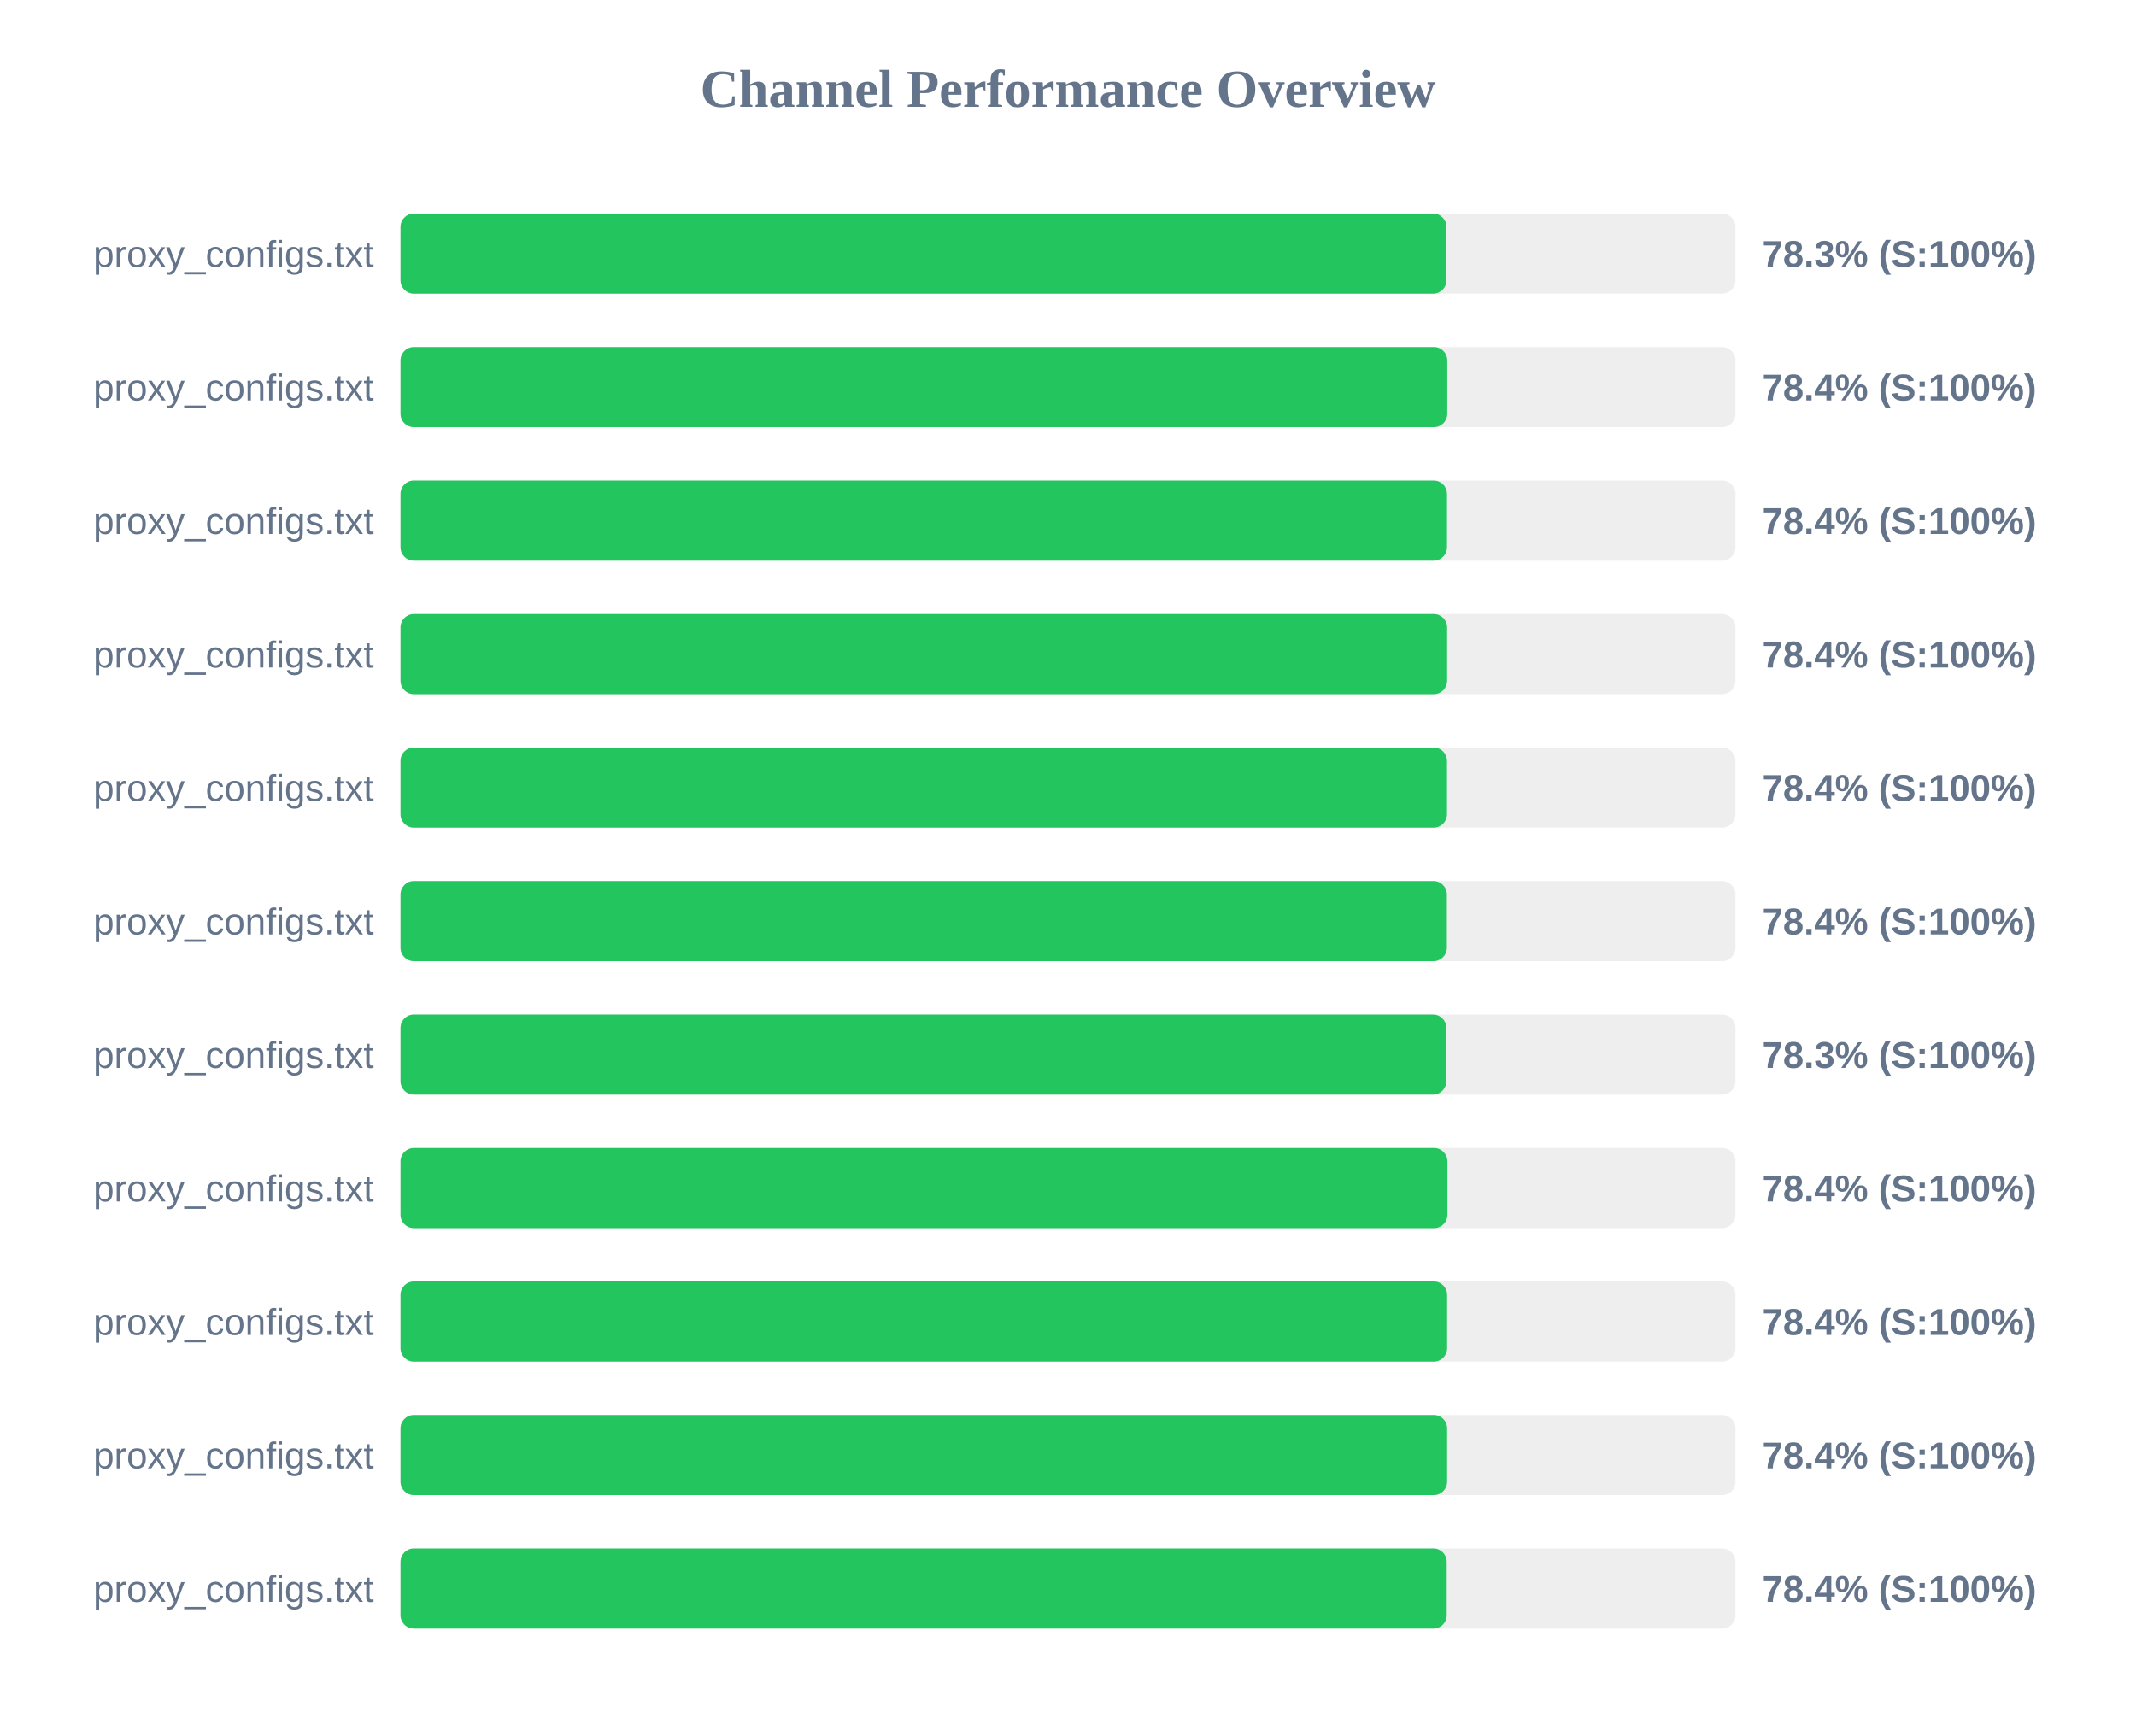
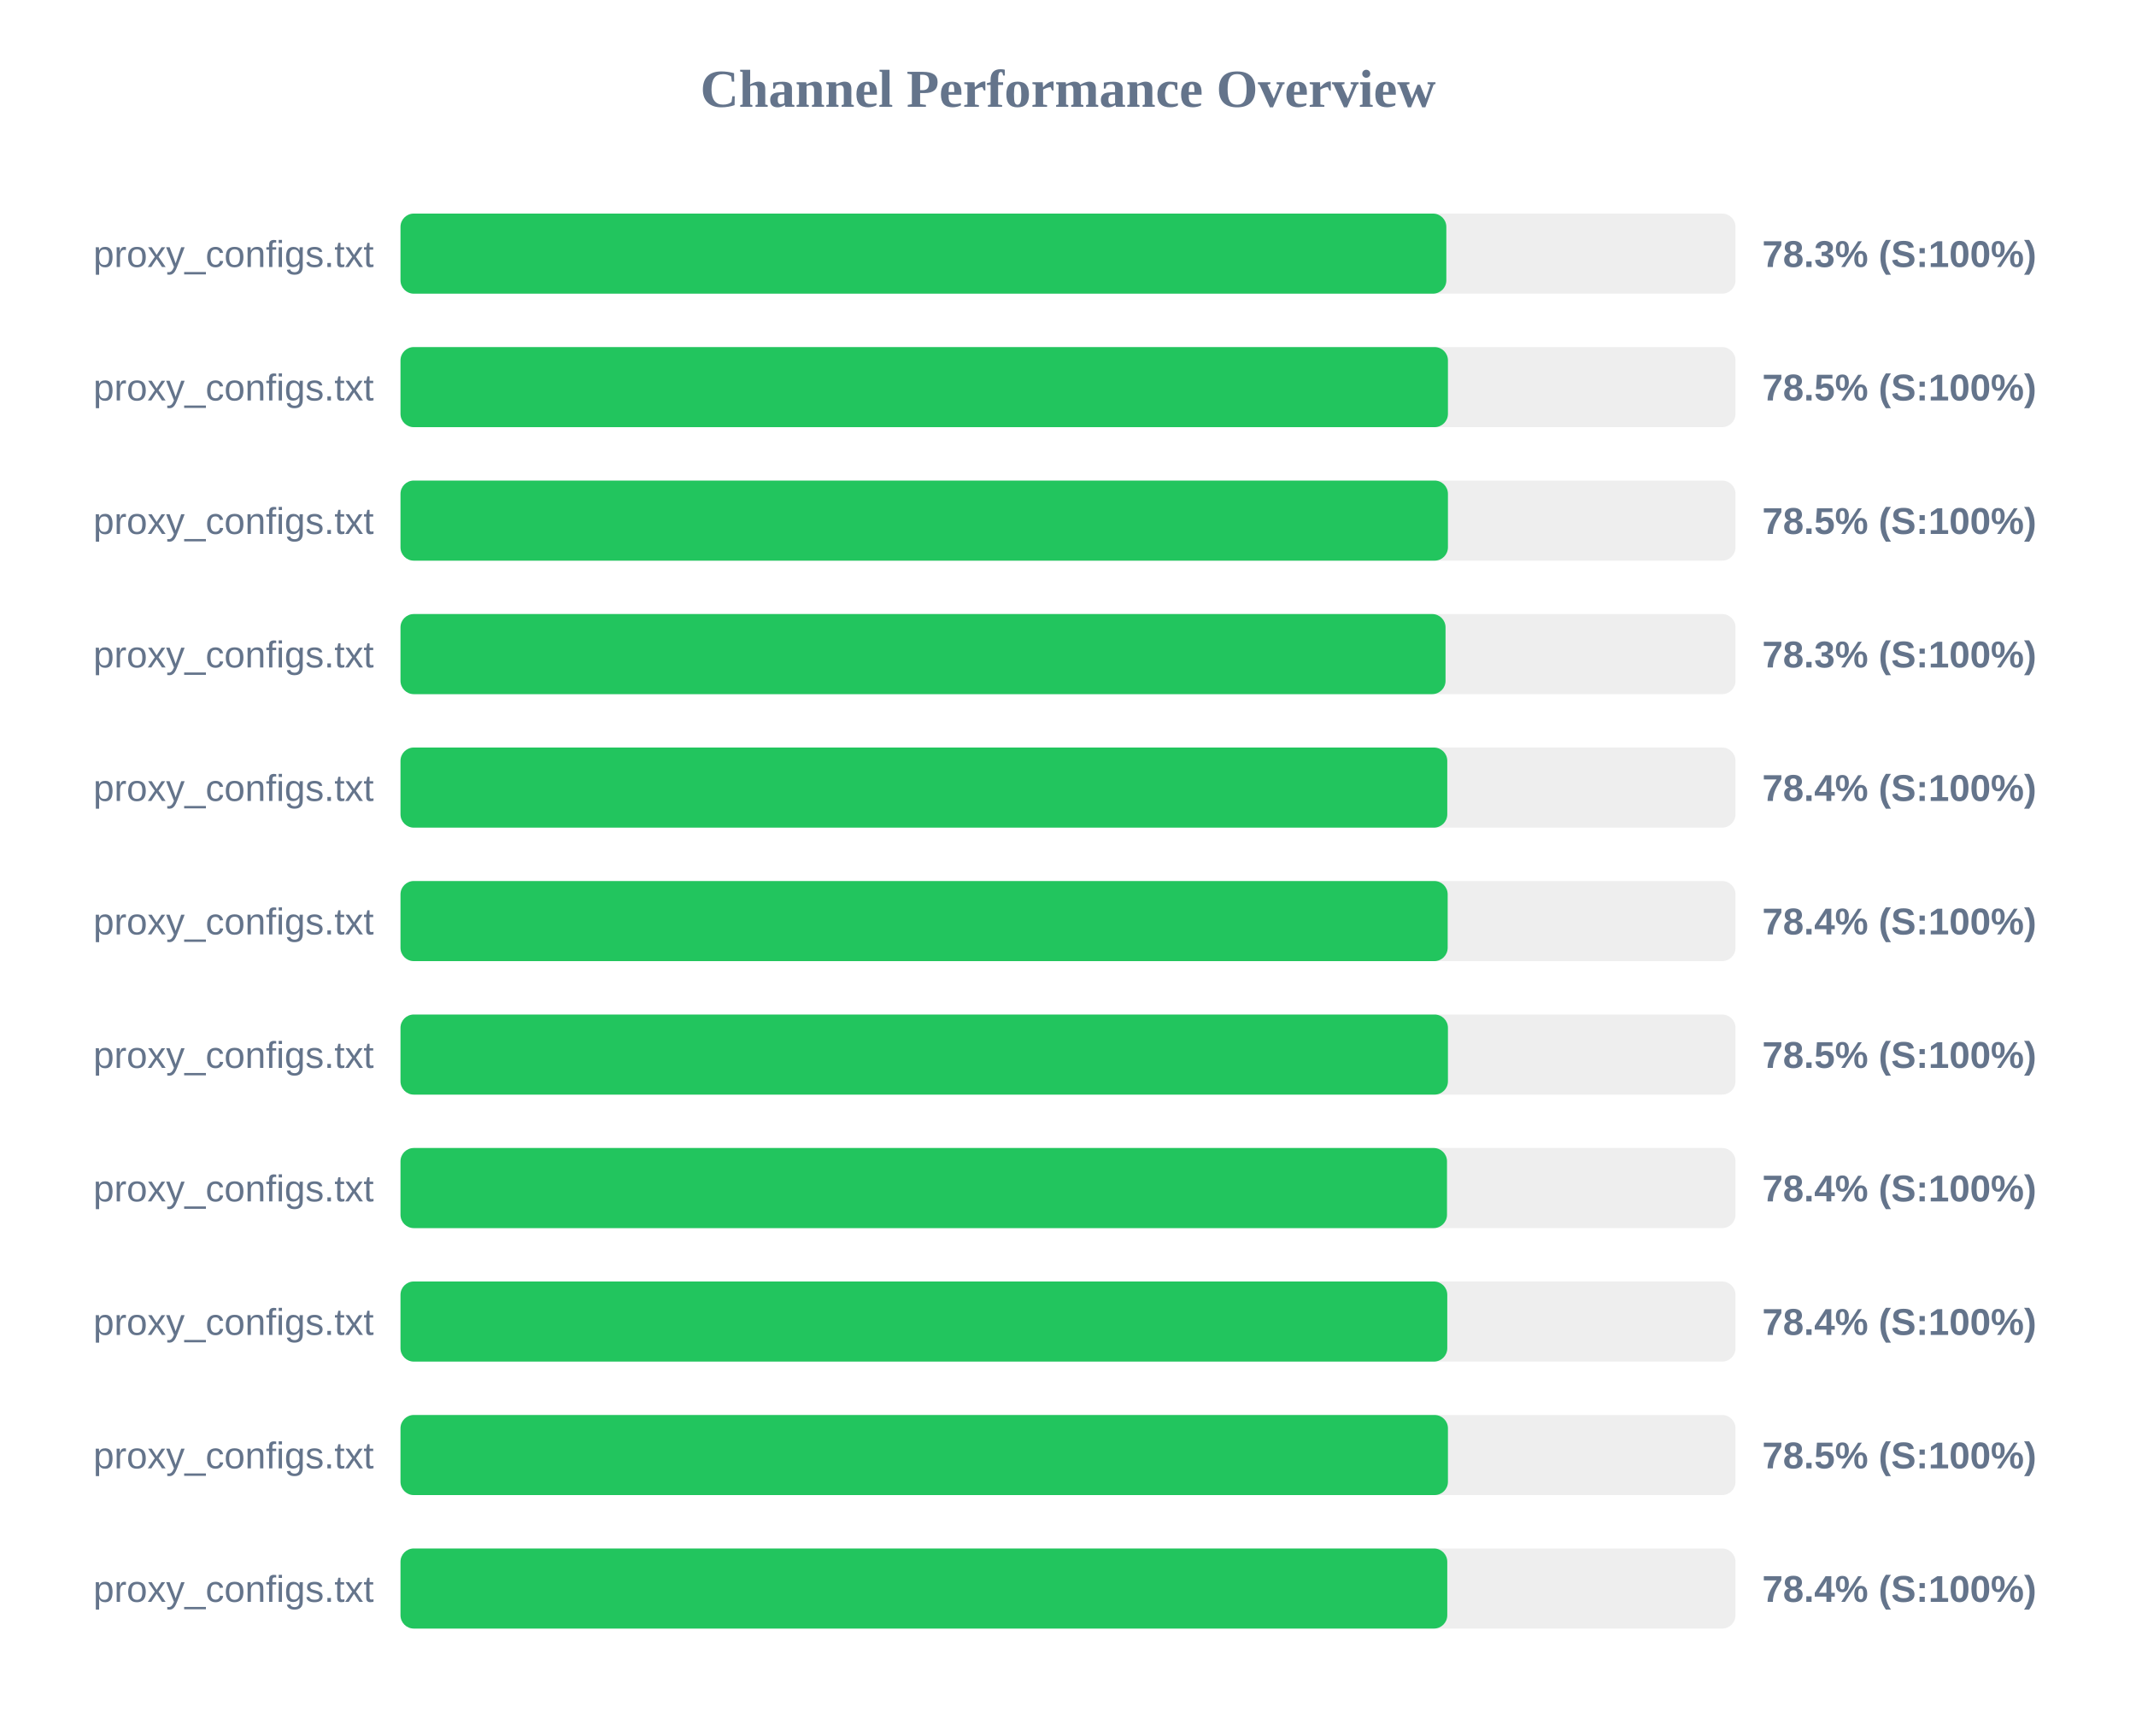
<svg xmlns="http://www.w3.org/2000/svg" width="800" height="650" version="1.1">
  <style>
        .row { font: 14px Arial; fill: #64748b; }
        .score { font: bold 14px Arial; fill: #64748b; }
    </style>
  <text x="400" y="40" text-anchor="middle" font-size="20px" font-weight="bold" fill="#64748b">Channel Performance Overview</text>
  <rect x="150" y="80" width="500" height="30" fill="#eee" rx="5" />
-   <rect x="150" y="80" width="391.75" height="30" fill="#22c55e" rx="5" />
+   <rect x="150" y="80" width="391.7" height="30" fill="#22c55e" rx="5" />
  <text x="140" y="100" text-anchor="end" class="row">proxy_configs.txt</text>
  <text x="660" y="100" text-anchor="start" class="score">78.3% (S:100%)</text>
  <rect x="150" y="130" width="500" height="30" fill="#eee" rx="5" />
-   <rect x="150" y="130" width="392.05" height="30" fill="#22c55e" rx="5" />
+   <rect x="150" y="130" width="392.3" height="30" fill="#22c55e" rx="5" />
  <text x="140" y="150" text-anchor="end" class="row">proxy_configs.txt</text>
-   <text x="660" y="150" text-anchor="start" class="score">78.4% (S:100%)</text>
+   <text x="660" y="150" text-anchor="start" class="score">78.5% (S:100%)</text>
  <rect x="150" y="180" width="500" height="30" fill="#eee" rx="5" />
-   <rect x="150" y="180" width="391.95" height="30" fill="#22c55e" rx="5" />
+   <rect x="150" y="180" width="392.3" height="30" fill="#22c55e" rx="5" />
  <text x="140" y="200" text-anchor="end" class="row">proxy_configs.txt</text>
-   <text x="660" y="200" text-anchor="start" class="score">78.4% (S:100%)</text>
+   <text x="660" y="200" text-anchor="start" class="score">78.5% (S:100%)</text>
  <rect x="150" y="230" width="500" height="30" fill="#eee" rx="5" />
-   <rect x="150" y="230" width="392.0" height="30" fill="#22c55e" rx="5" />
+   <rect x="150" y="230" width="391.4" height="30" fill="#22c55e" rx="5" />
  <text x="140" y="250" text-anchor="end" class="row">proxy_configs.txt</text>
-   <text x="660" y="250" text-anchor="start" class="score">78.4% (S:100%)</text>
+   <text x="660" y="250" text-anchor="start" class="score">78.3% (S:100%)</text>
  <rect x="150" y="280" width="500" height="30" fill="#eee" rx="5" />
-   <rect x="150" y="280" width="391.95" height="30" fill="#22c55e" rx="5" />
+   <rect x="150" y="280" width="392.05" height="30" fill="#22c55e" rx="5" />
  <text x="140" y="300" text-anchor="end" class="row">proxy_configs.txt</text>
  <text x="660" y="300" text-anchor="start" class="score">78.4% (S:100%)</text>
  <rect x="150" y="330" width="500" height="30" fill="#eee" rx="5" />
-   <rect x="150" y="330" width="391.9" height="30" fill="#22c55e" rx="5" />
+   <rect x="150" y="330" width="392.2" height="30" fill="#22c55e" rx="5" />
  <text x="140" y="350" text-anchor="end" class="row">proxy_configs.txt</text>
  <text x="660" y="350" text-anchor="start" class="score">78.4% (S:100%)</text>
  <rect x="150" y="380" width="500" height="30" fill="#eee" rx="5" />
-   <rect x="150" y="380" width="391.7" height="30" fill="#22c55e" rx="5" />
+   <rect x="150" y="380" width="392.3" height="30" fill="#22c55e" rx="5" />
  <text x="140" y="400" text-anchor="end" class="row">proxy_configs.txt</text>
-   <text x="660" y="400" text-anchor="start" class="score">78.3% (S:100%)</text>
+   <text x="660" y="400" text-anchor="start" class="score">78.5% (S:100%)</text>
  <rect x="150" y="430" width="500" height="30" fill="#eee" rx="5" />
-   <rect x="150" y="430" width="392.1" height="30" fill="#22c55e" rx="5" />
+   <rect x="150" y="430" width="391.95" height="30" fill="#22c55e" rx="5" />
  <text x="140" y="450" text-anchor="end" class="row">proxy_configs.txt</text>
  <text x="660" y="450" text-anchor="start" class="score">78.4% (S:100%)</text>
  <rect x="150" y="480" width="500" height="30" fill="#eee" rx="5" />
-   <rect x="150" y="480" width="392.0" height="30" fill="#22c55e" rx="5" />
+   <rect x="150" y="480" width="392.05" height="30" fill="#22c55e" rx="5" />
  <text x="140" y="500" text-anchor="end" class="row">proxy_configs.txt</text>
  <text x="660" y="500" text-anchor="start" class="score">78.4% (S:100%)</text>
  <rect x="150" y="530" width="500" height="30" fill="#eee" rx="5" />
-   <rect x="150" y="530" width="392.0" height="30" fill="#22c55e" rx="5" />
+   <rect x="150" y="530" width="392.3" height="30" fill="#22c55e" rx="5" />
  <text x="140" y="550" text-anchor="end" class="row">proxy_configs.txt</text>
-   <text x="660" y="550" text-anchor="start" class="score">78.4% (S:100%)</text>
+   <text x="660" y="550" text-anchor="start" class="score">78.5% (S:100%)</text>
  <rect x="150" y="580" width="500" height="30" fill="#eee" rx="5" />
-   <rect x="150" y="580" width="391.85" height="30" fill="#22c55e" rx="5" />
+   <rect x="150" y="580" width="392.05" height="30" fill="#22c55e" rx="5" />
  <text x="140" y="600" text-anchor="end" class="row">proxy_configs.txt</text>
  <text x="660" y="600" text-anchor="start" class="score">78.4% (S:100%)</text>
</svg>
